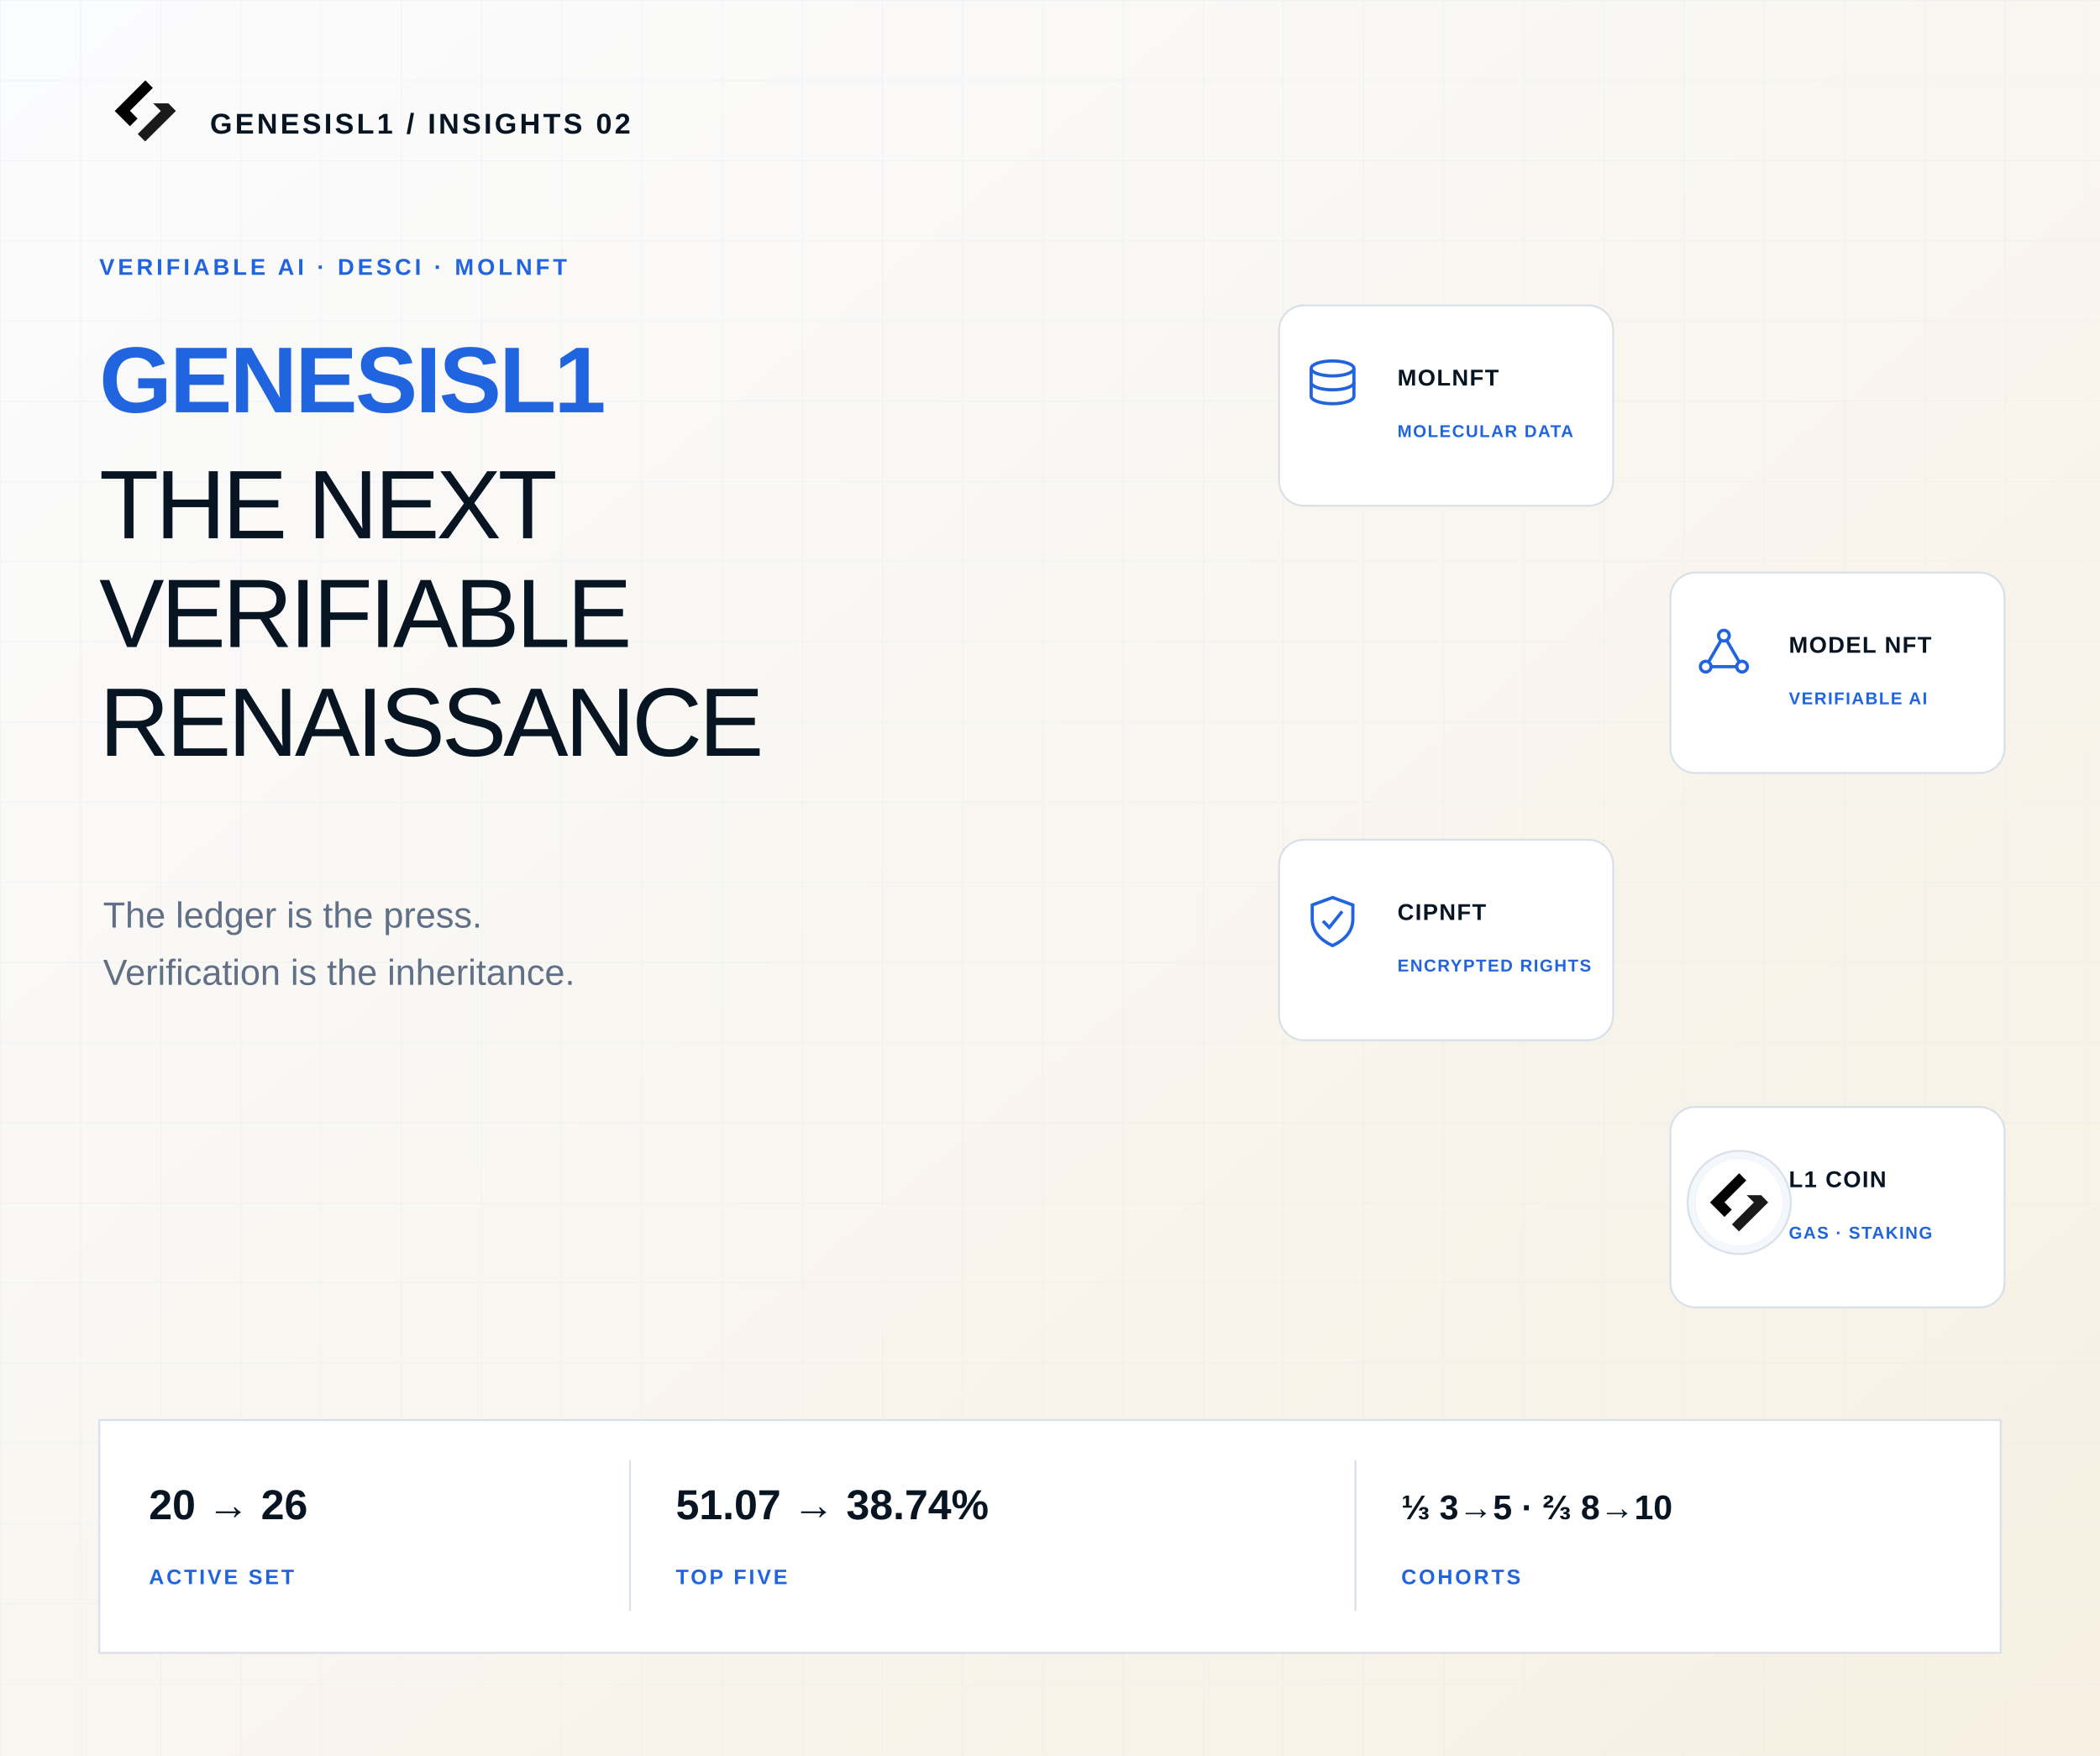
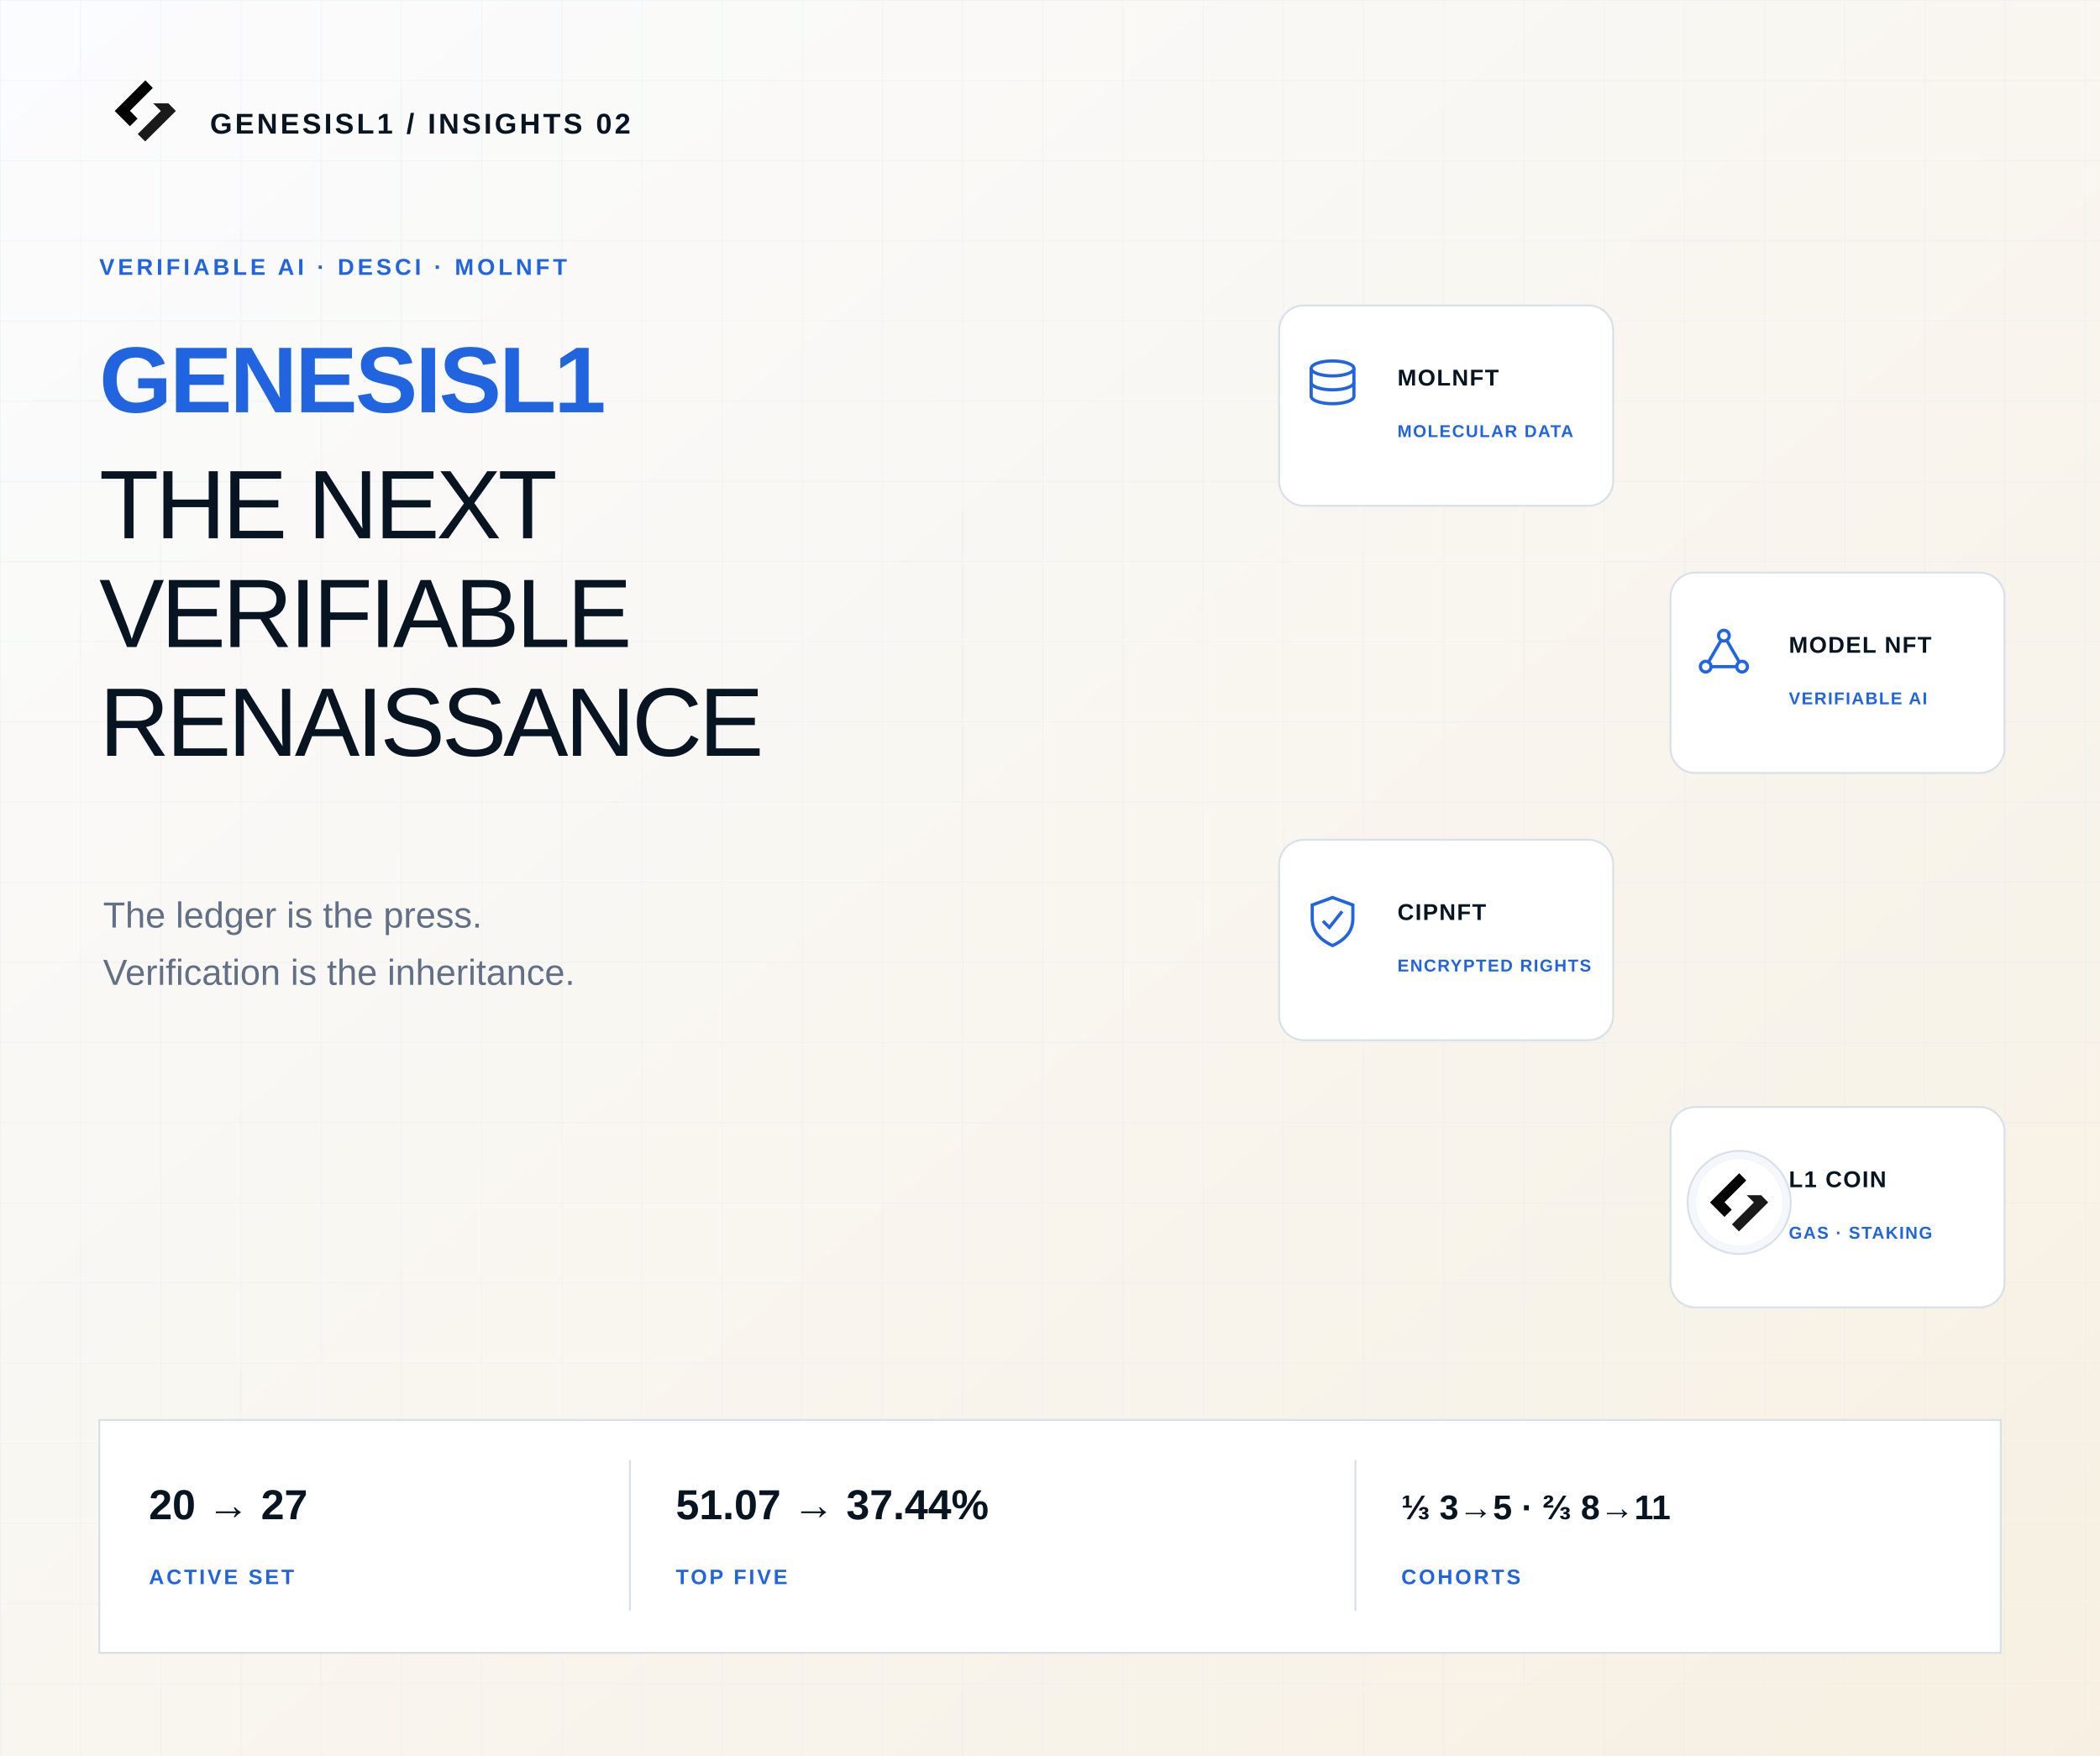
<svg xmlns="http://www.w3.org/2000/svg" width="1100" height="920" viewBox="0 0 1100 920" role="img" aria-labelledby="title desc">
  <defs>
    <pattern id="grid" width="42" height="42" patternUnits="userSpaceOnUse">
      <path d="M42 0H0V42" fill="none" stroke="#DDE7F3" stroke-width="1" opacity=".48" />
    </pattern>
    <linearGradient id="fade" x1="0" y1="0" x2="1" y2="1">
      <stop offset="0" stop-color="#F9FBFE" />
      <stop offset="1" stop-color="#EEF4FB" />
    </linearGradient>
    <linearGradient id="warmFade" x1="0" y1="0" x2="1" y2="1">
      <stop offset="0" stop-color="#FBFCFE" />
      <stop offset="1" stop-color="#F7F0E2" />
    </linearGradient>
    <linearGradient id="darkFade" x1="0" y1="0" x2="1" y2="1">
      <stop offset="0" stop-color="#071522" />
      <stop offset="1" stop-color="#0D2845" />
    </linearGradient>
    <filter id="shadow" x="-20%" y="-20%" width="140%" height="140%">
      <feDropShadow dx="0" dy="12" stdDeviation="18" flood-color="#071522" flood-opacity=".10" />
    </filter>
    <marker id="arrow" viewBox="0 0 10 10" refX="8" refY="5" markerWidth="7" markerHeight="7" orient="auto-start-reverse">
      <path d="M0 0 10 5 0 10Z" fill="#2164DF" />
    </marker>
  </defs>
  <rect x="0" y="0" width="1100" height="920" rx="0" fill="url(#warmFade)" stroke="none" stroke-width="1" />
  <rect width="1100" height="920" fill="url(#grid)" opacity=".68" />
  <g transform="translate(52 34) scale(0.105)">
    <path d="M230 77 77 230 153 306 191 268 153 229 267 115Z" fill="#000000" />
    <path d="M345 192H269L307 230 192 345 229 382 382 230Z" fill="#1A1A1A" />
  </g>
  <text x="110" y="70" font-size="15" font-weight="700" fill="#071522" text-anchor="start" font-family="Arial, Helvetica, sans-serif" letter-spacing="1.45">GENESISL1 / INSIGHTS 02</text>
  <text x="52" y="144" font-size="12" font-weight="700" fill="#2164DF" text-anchor="start" font-family="Arial, Helvetica, sans-serif" letter-spacing="1.75">VERIFIABLE AI · DESCI · MOLNFT</text>
  <text x="52" y="216" font-size="49" font-weight="700" fill="#2164DF" text-anchor="start" font-family="Arial, Helvetica, sans-serif" letter-spacing="-1.2">GENESISL1</text>
  <text x="52" y="282" font-size="51" font-weight="520" fill="#071522" text-anchor="start" font-family="Arial, Helvetica, sans-serif" letter-spacing="-1.75">
    <tspan x="52" dy="0">THE NEXT</tspan>
    <tspan x="52" dy="57">VERIFIABLE</tspan>
    <tspan x="52" dy="57">RENAISSANCE</tspan>
  </text>
  <text x="54" y="486" font-size="19" font-weight="500" fill="#617086" text-anchor="start" font-family="Arial, Helvetica, sans-serif">
    <tspan x="54" dy="0">The ledger is the press.</tspan>
    <tspan x="54" dy="30">Verification is the inheritance.</tspan>
  </text>
  <rect x="670" y="160" width="175" height="105" rx="13" fill="#FFFFFF" stroke="#D8E0E9" stroke-width="1" />
  <g transform="translate(684 188) scale(0.56)" fill="none" stroke="#2164DF" stroke-width="3">
    <ellipse cx="25" cy="9" rx="20" ry="7" />
    <path d="M5 9v26c0 4 9 7 20 7s20-3 20-7V9" />
    <path d="M5 22c0 4 9 7 20 7s20-3 20-7" />
  </g>
  <text x="732" y="202" font-size="12" font-weight="700" fill="#071522" text-anchor="start" font-family="Arial, Helvetica, sans-serif" letter-spacing="0.62">MOLNFT</text>
  <text x="732" y="229" font-size="9" font-weight="700" fill="#2164DF" text-anchor="start" font-family="Arial, Helvetica, sans-serif" letter-spacing="0.65">MOLECULAR DATA</text>
  <rect x="875" y="300" width="175" height="105" rx="13" fill="#FFFFFF" stroke="#D8E0E9" stroke-width="1" />
  <g transform="translate(889 328) scale(0.56)" fill="none" stroke="#2164DF" stroke-width="3">
    <circle cx="25" cy="9" r="5" />
    <circle cx="8" cy="38" r="5" />
    <circle cx="42" cy="38" r="5" />
    <path d="M22 14 11 33M28 14l11 19M13 38h24" />
  </g>
  <text x="937" y="342" font-size="12" font-weight="700" fill="#071522" text-anchor="start" font-family="Arial, Helvetica, sans-serif" letter-spacing="0.62">MODEL NFT</text>
  <text x="937" y="369" font-size="9" font-weight="700" fill="#2164DF" text-anchor="start" font-family="Arial, Helvetica, sans-serif" letter-spacing="0.65">VERIFIABLE AI</text>
  <rect x="670" y="440" width="175" height="105" rx="13" fill="#FFFFFF" stroke="#D8E0E9" stroke-width="1" />
  <g transform="translate(684 468) scale(0.56)" fill="none" stroke="#2164DF" stroke-width="3">
    <path d="M25 4 44 11v13c0 12-8 20-19 25C14 44 6 36 6 24V11Z" />
    <path d="m16 26 6 6 12-15" />
  </g>
  <text x="732" y="482" font-size="12" font-weight="700" fill="#071522" text-anchor="start" font-family="Arial, Helvetica, sans-serif" letter-spacing="0.62">CIPNFT</text>
  <text x="732" y="509" font-size="9" font-weight="700" fill="#2164DF" text-anchor="start" font-family="Arial, Helvetica, sans-serif" letter-spacing="0.65">ENCRYPTED RIGHTS</text>
  <rect x="875" y="580" width="175" height="105" rx="13" fill="#FFFFFF" stroke="#D8E0E9" stroke-width="1" />
  <circle cx="911" cy="630" r="27" fill="#F4F8FD" stroke="#D8E0E9" stroke-width="1" />
  <g data-l1-canonical-logo="true" transform="translate(888 607) scale(0.1)">
    <circle cx="230" cy="230" r="229" fill="#FFFFFF" stroke="#D8E0E9" stroke-width="1" />
    <path d="M230 77 77 230 153 306 191 268 153 229 267 115Z" fill="#000000" />
    <path d="M345 192H269L307 230 192 345 229 382 382 230Z" fill="#1A1A1A" />
  </g>
  <text x="937" y="622" font-size="12" font-weight="700" fill="#071522" text-anchor="start" font-family="Arial, Helvetica, sans-serif" letter-spacing="0.62">L1 COIN</text>
  <text x="937" y="649" font-size="9" font-weight="700" fill="#2164DF" text-anchor="start" font-family="Arial, Helvetica, sans-serif" letter-spacing="0.65">GAS · STAKING</text>
  <rect x="52" y="744" width="996" height="122" rx="0" fill="#FFFFFF" stroke="#D8E0E9" stroke-width="1" />
-   <text x="78" y="796" font-size="22" font-weight="650" fill="#071522" text-anchor="start" font-family="Arial, Helvetica, sans-serif">20 → 26</text>
+   <text x="78" y="796" font-size="22" font-weight="650" fill="#071522" text-anchor="start" font-family="Arial, Helvetica, sans-serif">20 → 27</text>
  <text x="78" y="830" font-size="11" font-weight="700" fill="#2164DF" text-anchor="start" font-family="Arial, Helvetica, sans-serif" letter-spacing="1.25">ACTIVE SET</text>
  <line x1="330" y1="765" x2="330" y2="844" stroke="#D8E0E9" stroke-width="1" />
-   <text x="354" y="796" font-size="22" font-weight="650" fill="#071522" text-anchor="start" font-family="Arial, Helvetica, sans-serif">51.07 → 38.74%</text>
+   <text x="354" y="796" font-size="22" font-weight="650" fill="#071522" text-anchor="start" font-family="Arial, Helvetica, sans-serif">51.07 → 37.44%</text>
  <text x="354" y="830" font-size="11" font-weight="700" fill="#2164DF" text-anchor="start" font-family="Arial, Helvetica, sans-serif" letter-spacing="1.25">TOP FIVE</text>
  <line x1="710" y1="765" x2="710" y2="844" stroke="#D8E0E9" stroke-width="1" />
-   <text x="734" y="796" font-size="18" font-weight="650" fill="#071522" text-anchor="start" font-family="Arial, Helvetica, sans-serif">⅓ 3→5 · ⅔ 8→10</text>
+   <text x="734" y="796" font-size="18" font-weight="650" fill="#071522" text-anchor="start" font-family="Arial, Helvetica, sans-serif">⅓ 3→5 · ⅔ 8→11</text>
  <text x="734" y="830" font-size="11" font-weight="700" fill="#2164DF" text-anchor="start" font-family="Arial, Helvetica, sans-serif" letter-spacing="1.25">COHORTS</text>
</svg>
